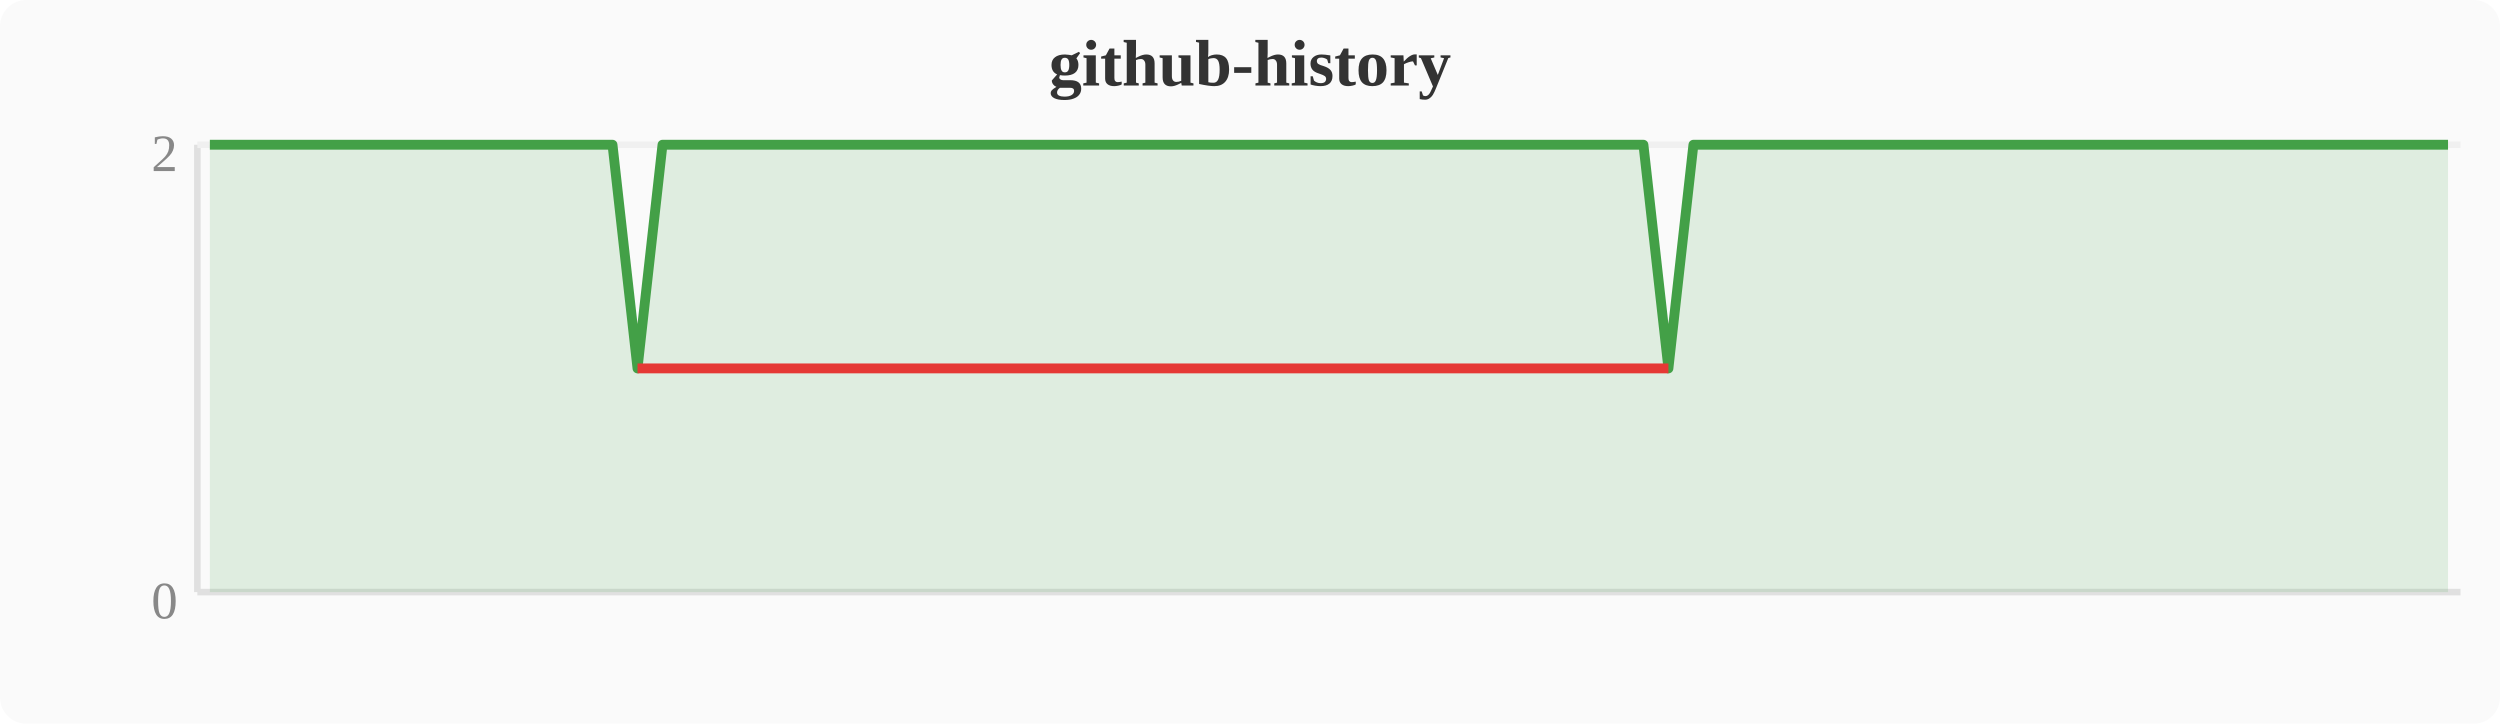
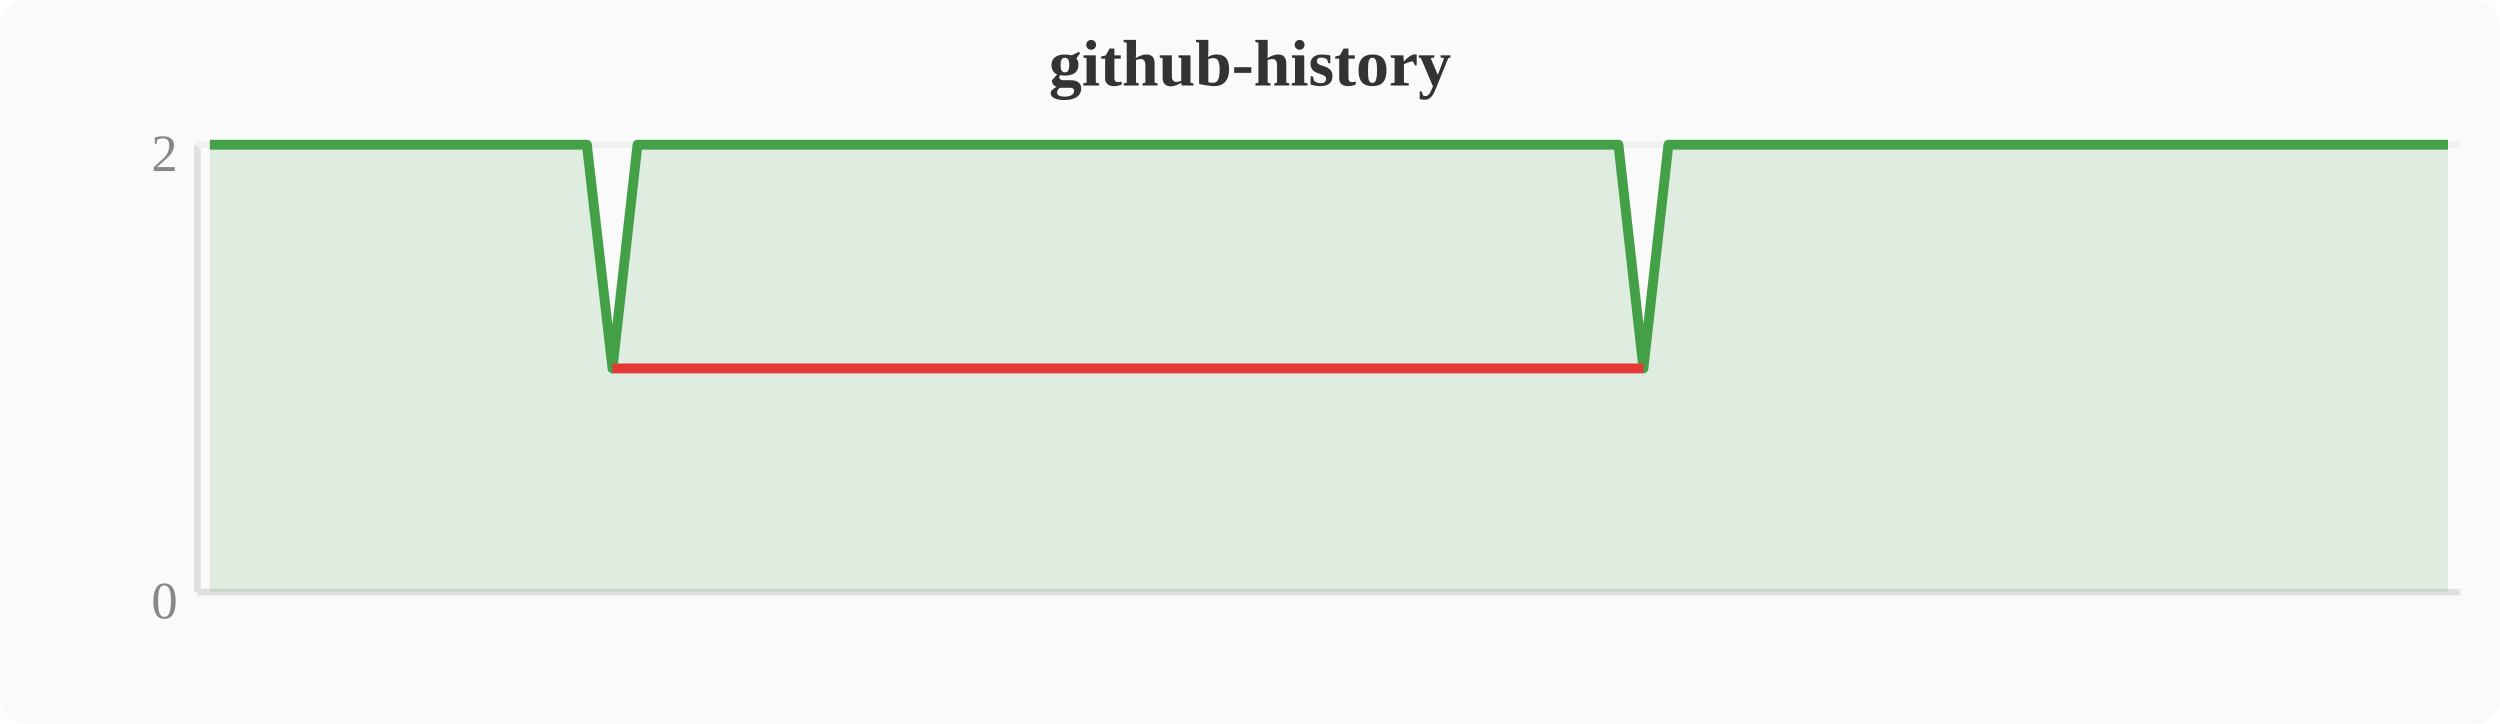
<svg xmlns="http://www.w3.org/2000/svg" width="380" height="110" viewBox="0 0 380 110">
  <rect width="380" height="110" fill="#fafafa" rx="4" />
  <text x="190" y="13" text-anchor="middle" font-size="10" font-weight="bold" fill="#333">github-history</text>
  <line x1="30" y1="22" x2="30" y2="90" stroke="#e0e0e0" stroke-width="1" />
  <line x1="30" y1="90" x2="374" y2="90" stroke="#e0e0e0" stroke-width="1" />
  <line x1="30" y1="22" x2="374" y2="22" stroke="#f0f0f0" stroke-width="1" />
  <text x="27" y="94" text-anchor="end" font-size="8" fill="#888">0</text>
  <text x="27" y="26" text-anchor="end" font-size="8" fill="#888">2</text>
-   <polygon points="31.9,22.0 35.7,22.0 39.6,22.0 43.4,22.0 47.2,22.0 51.0,22.0 54.8,22.0 58.7,22.0 62.5,22.0 66.3,22.0 70.1,22.0 74.0,22.0 77.8,22.0 81.6,22.0 85.4,22.0 89.2,22.0 93.1,22.0 96.9,56.0 100.7,22.0 104.5,22.0 108.4,22.0 112.2,22.0 116.0,22.0 119.8,22.0 123.6,22.0 127.5,22.0 131.3,22.0 135.1,22.0 138.9,22.0 142.8,22.0 146.6,22.0 150.4,22.0 154.2,22.0 158.0,22.0 161.9,22.0 165.7,22.0 169.5,22.0 173.3,22.0 177.2,22.0 181.0,22.0 184.8,22.0 188.6,22.0 192.4,22.0 196.3,22.0 200.1,22.0 203.9,22.0 207.7,22.0 211.6,22.0 215.4,22.0 219.2,22.0 223.0,22.0 226.8,22.0 230.7,22.0 234.5,22.0 238.3,22.0 242.1,22.0 246.0,22.0 249.8,22.0 253.6,56.0 257.4,22.0 261.2,22.0 265.1,22.0 268.9,22.0 272.7,22.0 276.5,22.0 280.4,22.0 284.2,22.0 288.0,22.0 291.8,22.0 295.6,22.0 299.5,22.0 303.3,22.0 307.1,22.0 310.9,22.0 314.8,22.0 318.6,22.0 322.4,22.0 326.2,22.0 330.0,22.0 333.9,22.0 337.7,22.0 341.5,22.0 345.3,22.0 349.2,22.0 353.0,22.0 356.8,22.0 360.6,22.0 364.4,22.0 368.3,22.0 372.1,22.0 372.1,90 31.9,90" fill="#43a047" opacity="0.15" />
-   <polyline points="31.9,22.0 35.7,22.0 39.6,22.0 43.4,22.0 47.2,22.0 51.0,22.0 54.8,22.0 58.7,22.0 62.5,22.0 66.3,22.0 70.1,22.0 74.0,22.0 77.8,22.0 81.6,22.0 85.4,22.0 89.2,22.0 93.1,22.0 96.9,56.0 100.7,22.0 104.5,22.0 108.4,22.0 112.2,22.0 116.0,22.0 119.8,22.0 123.6,22.0 127.5,22.0 131.3,22.0 135.1,22.0 138.9,22.0 142.8,22.0 146.6,22.0 150.4,22.0 154.2,22.0 158.0,22.0 161.9,22.0 165.7,22.0 169.5,22.0 173.3,22.0 177.2,22.0 181.0,22.0 184.8,22.0 188.6,22.0 192.4,22.0 196.3,22.0 200.1,22.0 203.9,22.0 207.7,22.0 211.6,22.0 215.4,22.0 219.2,22.0 223.0,22.0 226.8,22.0 230.7,22.0 234.5,22.0 238.3,22.0 242.1,22.0 246.0,22.0 249.8,22.0 253.6,56.0 257.4,22.0 261.2,22.0 265.1,22.0 268.9,22.0 272.7,22.0 276.5,22.0 280.4,22.0 284.2,22.0 288.0,22.0 291.8,22.0 295.6,22.0 299.5,22.0 303.3,22.0 307.1,22.0 310.9,22.0 314.8,22.0 318.6,22.0 322.4,22.0 326.2,22.0 330.0,22.0 333.9,22.0 337.7,22.0 341.5,22.0 345.3,22.0 349.2,22.0 353.0,22.0 356.8,22.0 360.6,22.0 364.4,22.0 368.3,22.0 372.1,22.0" fill="none" stroke="#43a047" stroke-width="1.5" stroke-linejoin="round" />
-   <polyline points="96.9,56.0 253.6,56.0" fill="none" stroke="#e53935" stroke-width="1.5" stroke-linejoin="round" />
+   <polygon points="31.9,22.0 35.7,22.0 39.6,22.0 43.4,22.0 47.2,22.0 51.0,22.0 54.8,22.0 58.7,22.0 62.5,22.0 66.3,22.0 70.1,22.0 74.0,22.0 77.8,22.0 81.6,22.0 85.4,22.0 89.2,22.0 93.1,56.0 96.9,22.0 100.7,22.0 104.5,22.0 108.4,22.0 112.2,22.0 116.0,22.0 119.8,22.0 123.6,22.0 127.5,22.0 131.3,22.0 135.1,22.0 138.9,22.0 142.8,22.0 146.6,22.0 150.4,22.0 154.2,22.0 158.0,22.0 161.9,22.0 165.7,22.0 169.5,22.0 173.3,22.0 177.2,22.0 181.0,22.0 184.8,22.0 188.6,22.0 192.4,22.0 196.3,22.0 200.1,22.0 203.9,22.0 207.7,22.0 211.6,22.0 215.4,22.0 219.2,22.0 223.0,22.0 226.8,22.0 230.7,22.0 234.5,22.0 238.3,22.0 242.1,22.0 246.0,22.0 249.8,56.0 253.6,22.0 257.4,22.0 261.2,22.0 265.1,22.0 268.9,22.0 272.7,22.0 276.5,22.0 280.4,22.0 284.2,22.0 288.0,22.0 291.8,22.0 295.6,22.0 299.5,22.0 303.3,22.0 307.1,22.0 310.9,22.0 314.8,22.0 318.6,22.0 322.4,22.0 326.2,22.0 330.0,22.0 333.9,22.0 337.7,22.0 341.5,22.0 345.3,22.0 349.2,22.0 353.0,22.0 356.8,22.0 360.6,22.0 364.4,22.0 368.3,22.0 372.1,22.0 372.1,90 31.9,90" fill="#43a047" opacity="0.15" />
+   <polyline points="31.9,22.0 35.7,22.0 39.6,22.0 43.4,22.0 47.2,22.0 51.0,22.0 54.8,22.0 58.7,22.0 62.5,22.0 66.3,22.0 70.1,22.0 74.0,22.0 77.8,22.0 81.6,22.0 85.4,22.0 89.2,22.0 93.1,56.0 96.9,22.0 100.7,22.0 104.5,22.0 108.4,22.0 112.2,22.0 116.0,22.0 119.8,22.0 123.6,22.0 127.5,22.0 131.3,22.0 135.1,22.0 138.9,22.0 142.8,22.0 146.6,22.0 150.4,22.0 154.2,22.0 158.0,22.0 161.9,22.0 165.7,22.0 169.5,22.0 173.3,22.0 177.2,22.0 181.0,22.0 184.8,22.0 188.6,22.0 192.4,22.0 196.3,22.0 200.1,22.0 203.9,22.0 207.7,22.0 211.6,22.0 215.4,22.0 219.2,22.0 223.0,22.0 226.8,22.0 230.7,22.0 234.5,22.0 238.3,22.0 242.1,22.0 246.0,22.0 249.8,56.0 253.6,22.0 257.4,22.0 261.2,22.0 265.1,22.0 268.9,22.0 272.7,22.0 276.5,22.0 280.4,22.0 284.2,22.0 288.0,22.0 291.8,22.0 295.6,22.0 299.5,22.0 303.3,22.0 307.1,22.0 310.9,22.0 314.8,22.0 318.6,22.0 322.4,22.0 326.2,22.0 330.0,22.0 333.9,22.0 337.7,22.0 341.5,22.0 345.3,22.0 349.2,22.0 353.0,22.0 356.8,22.0 360.6,22.0 364.4,22.0 368.3,22.0 372.1,22.0" fill="none" stroke="#43a047" stroke-width="1.5" stroke-linejoin="round" />
+   <polyline points="93.1,56.0 249.8,56.0" fill="none" stroke="#e53935" stroke-width="1.5" stroke-linejoin="round" />
</svg>
